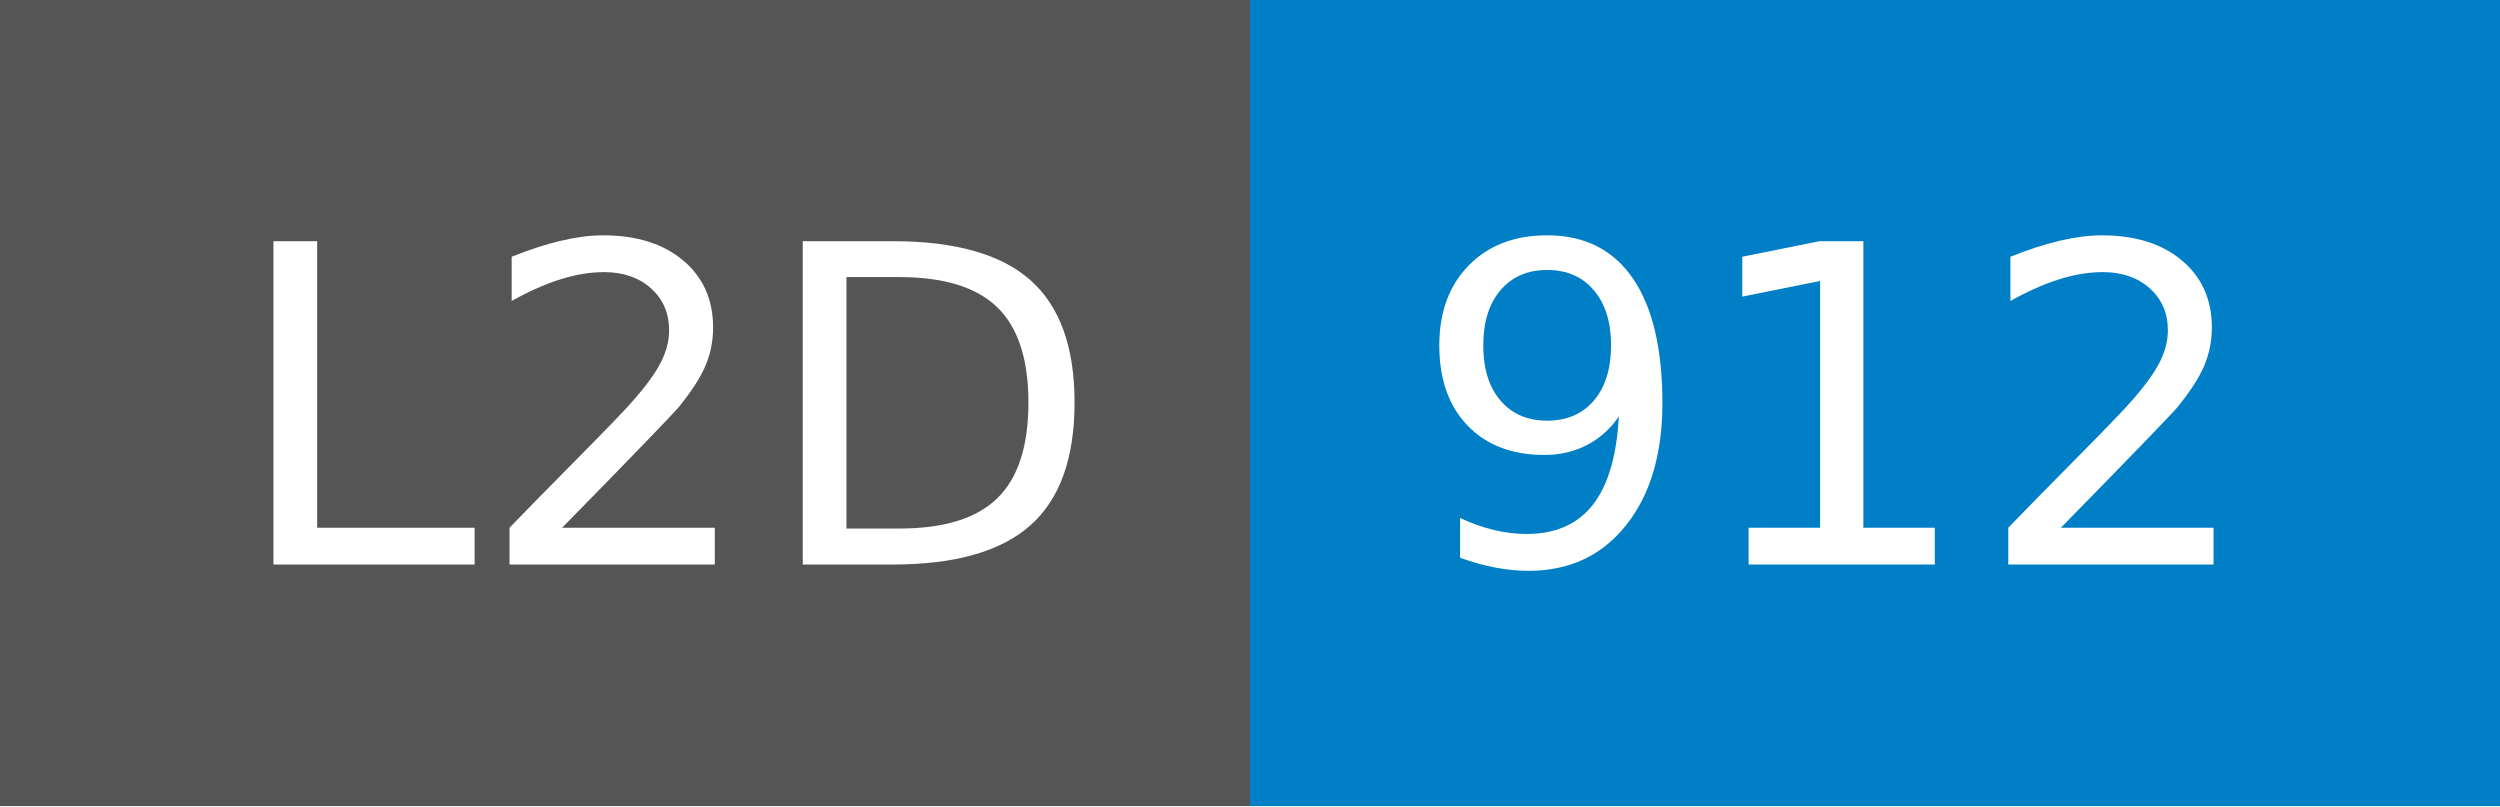
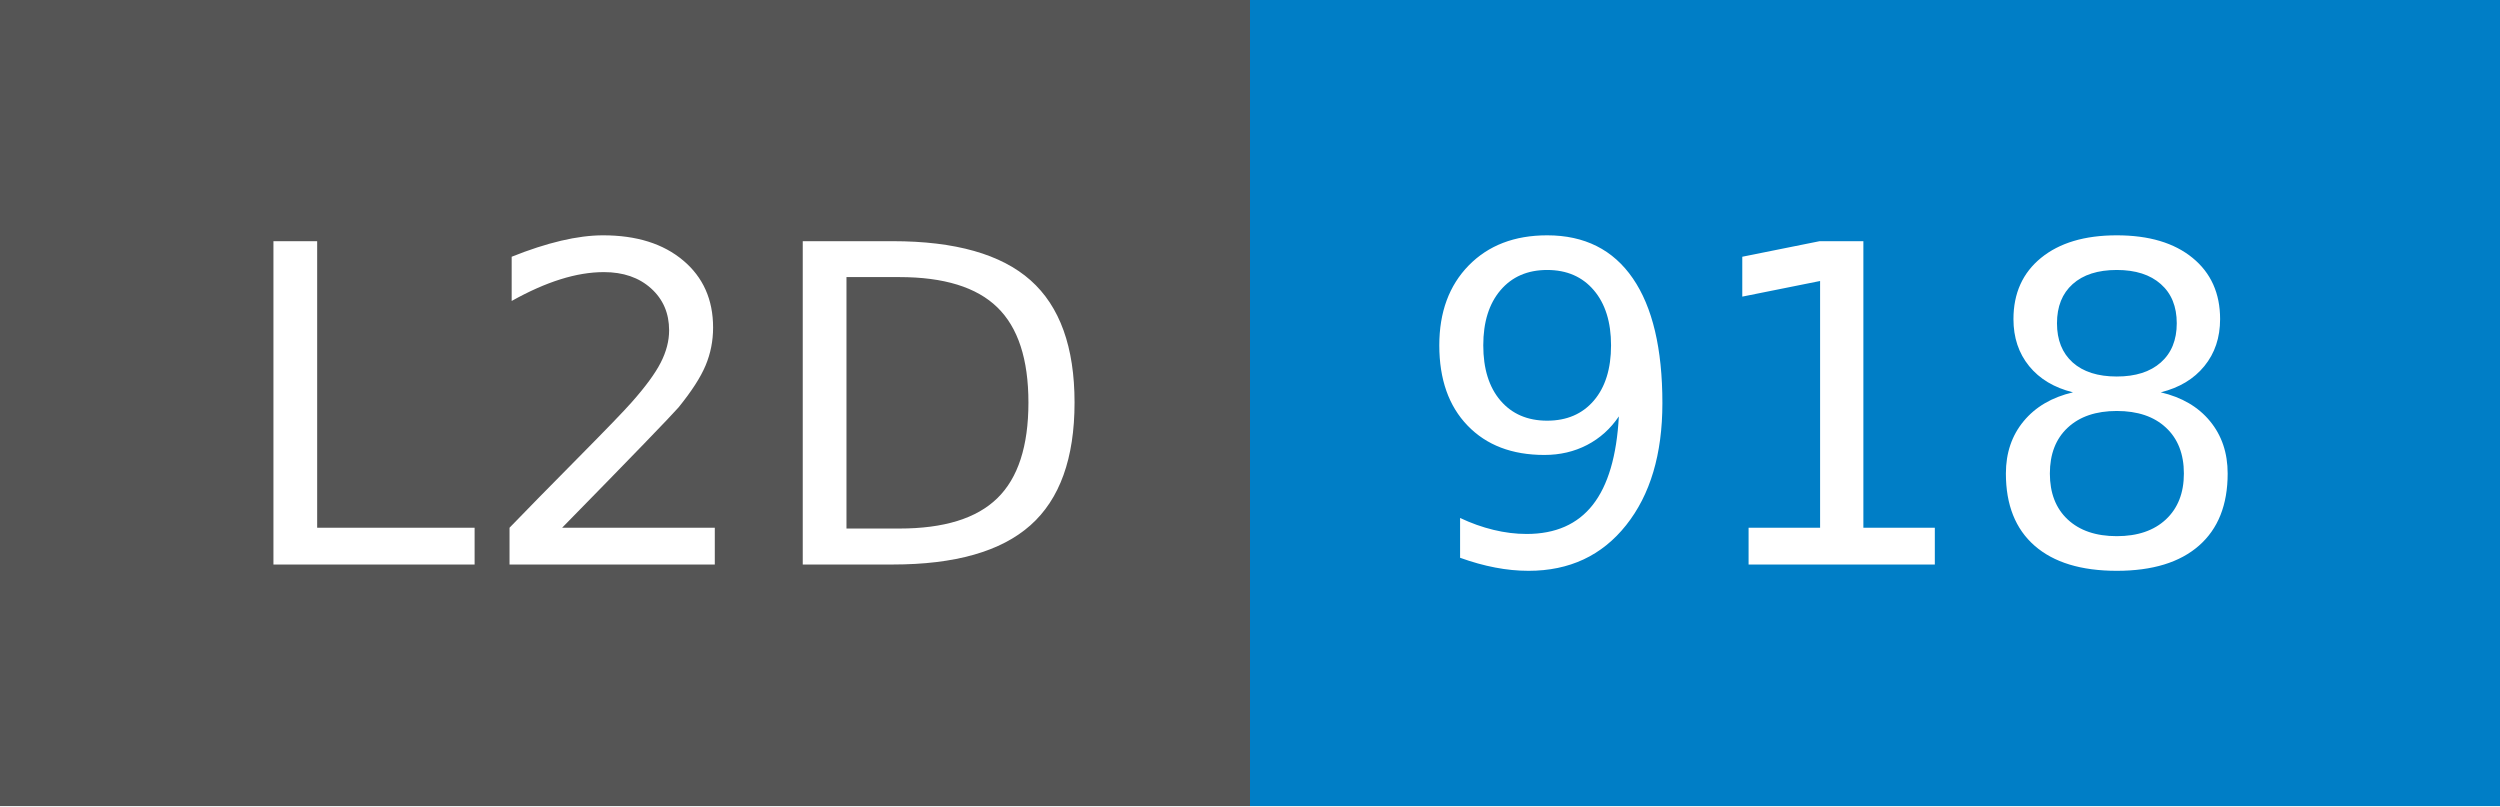
- <svg xmlns="http://www.w3.org/2000/svg" width="62" height="20" role="img" aria-label="L2D: 912">
+ <svg xmlns="http://www.w3.org/2000/svg" width="62" height="20" role="img" aria-label="L2D: 918">
  <g shape-rendering="crispEdges">
    <rect width="31" height="20" fill="#555" />
    <rect x="31" width="31" height="20" fill="#007ec6" />
  </g>
  <g fill="#fff" text-anchor="middle" font-family="Verdana,Geneva,DejaVu Sans,sans-serif" text-rendering="geometricPrecision" font-size="110">
    <text x="165" y="140" transform="scale(.1)" fill="#fff" textLength="210">L2D</text>
-     <text x="455" y="140" transform="scale(.1)" fill="#fff" textLength="210">912</text>
+     <text x="455" y="140" transform="scale(.1)" fill="#fff" textLength="210">918</text>
  </g>
</svg>
